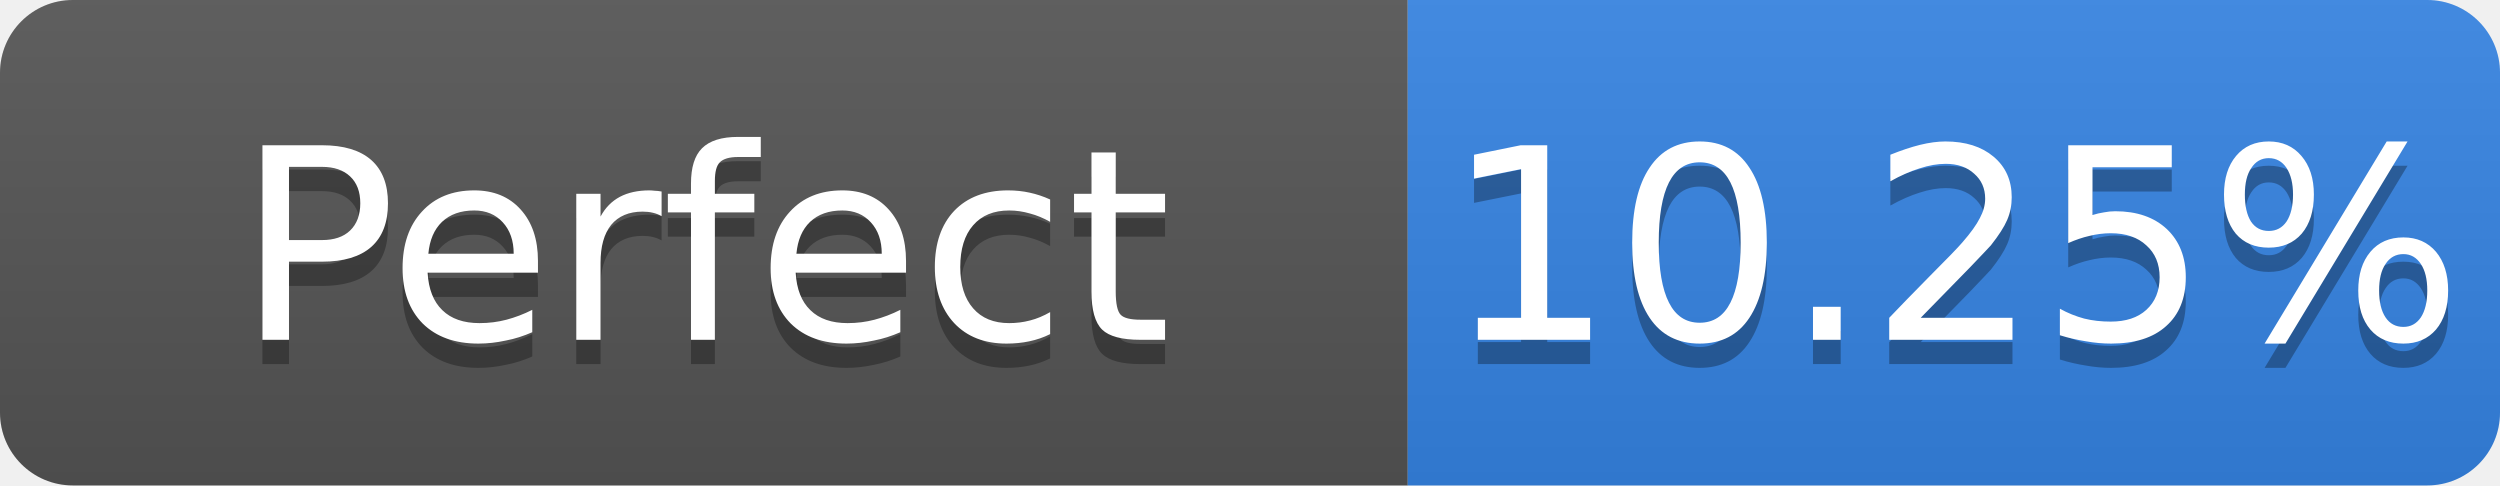
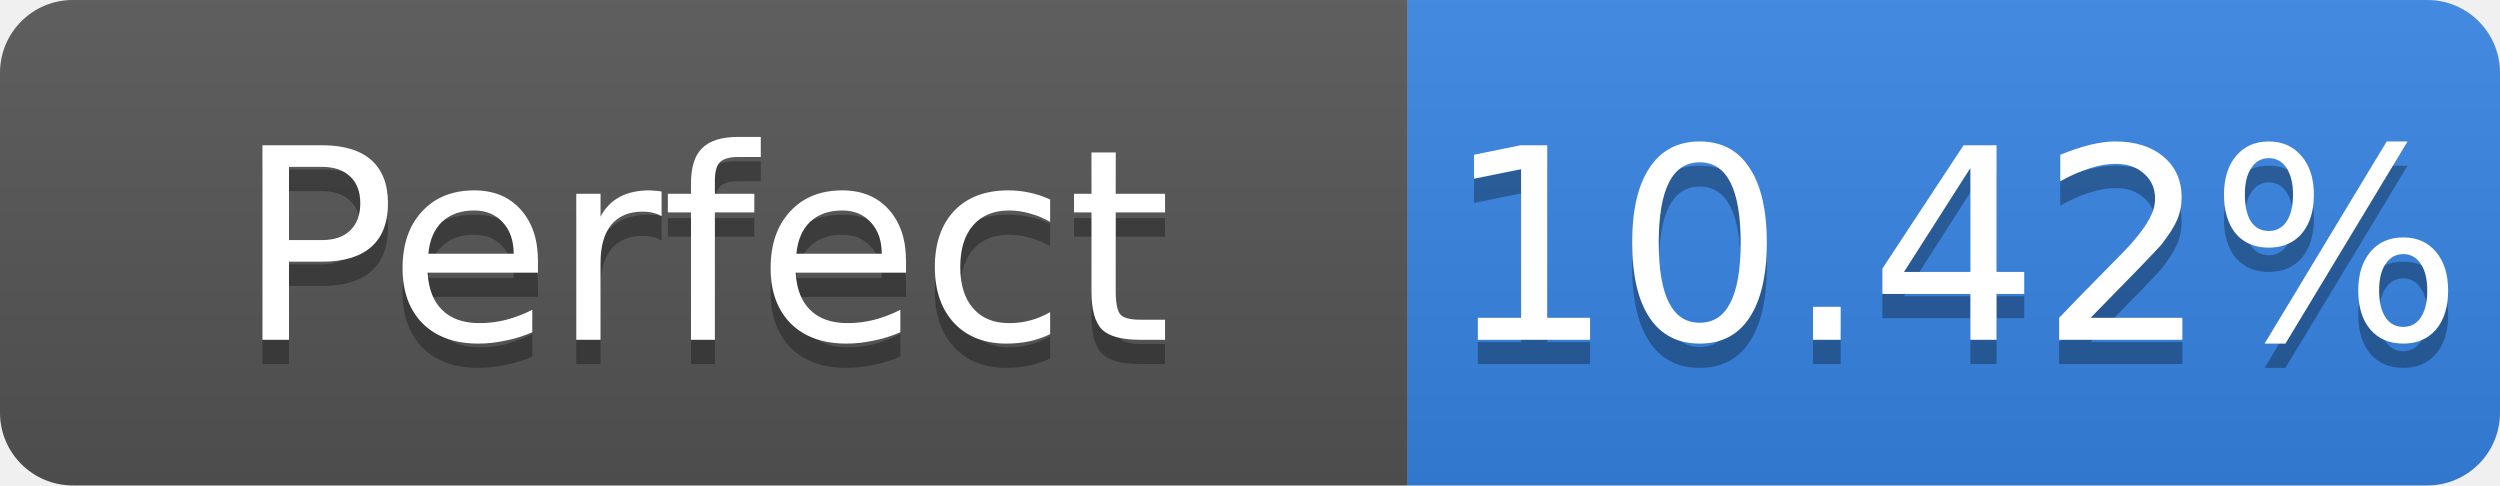
- <svg xmlns="http://www.w3.org/2000/svg" width="103" height="20" role="img" aria-label="Perfect: 10.25%">
+ <svg xmlns="http://www.w3.org/2000/svg" width="103" height="20" role="img" aria-label="Perfect: 10.42%">
  <linearGradient id="s" x2="0" y2="100%">
    <stop offset="0" stop-color="#bbb" stop-opacity=".1" />
    <stop offset="1" stop-opacity=".1" />
  </linearGradient>
  <clipPath id="r">
    <rect width="103" height="20" rx="3" fill="#fff" />
  </clipPath>
  <g clip-path="url(#r)">
    <rect width="58" height="20" fill="#555" />
    <rect x="58" width="45" height="20" fill="#3584e4" />
    <rect width="103" height="20" fill="url(#s)" />
  </g>
  <g fill="#fff" text-anchor="middle" font-family="Verdana,Geneva,DejaVu Sans,sans-serif" font-size="11">
    <text x="29.0" y="15" fill="#010101" fill-opacity=".3">Perfect</text>
    <text x="29.0" y="14">Perfect</text>
-     <text x="80.5" y="15" fill="#010101" fill-opacity=".3">10.25%</text>
-     <text x="80.5" y="14">10.25%</text>
+     <text x="80.5" y="15" fill="#010101" fill-opacity=".3">10.42%</text>
+     <text x="80.5" y="14">10.42%</text>
  </g>
</svg>
